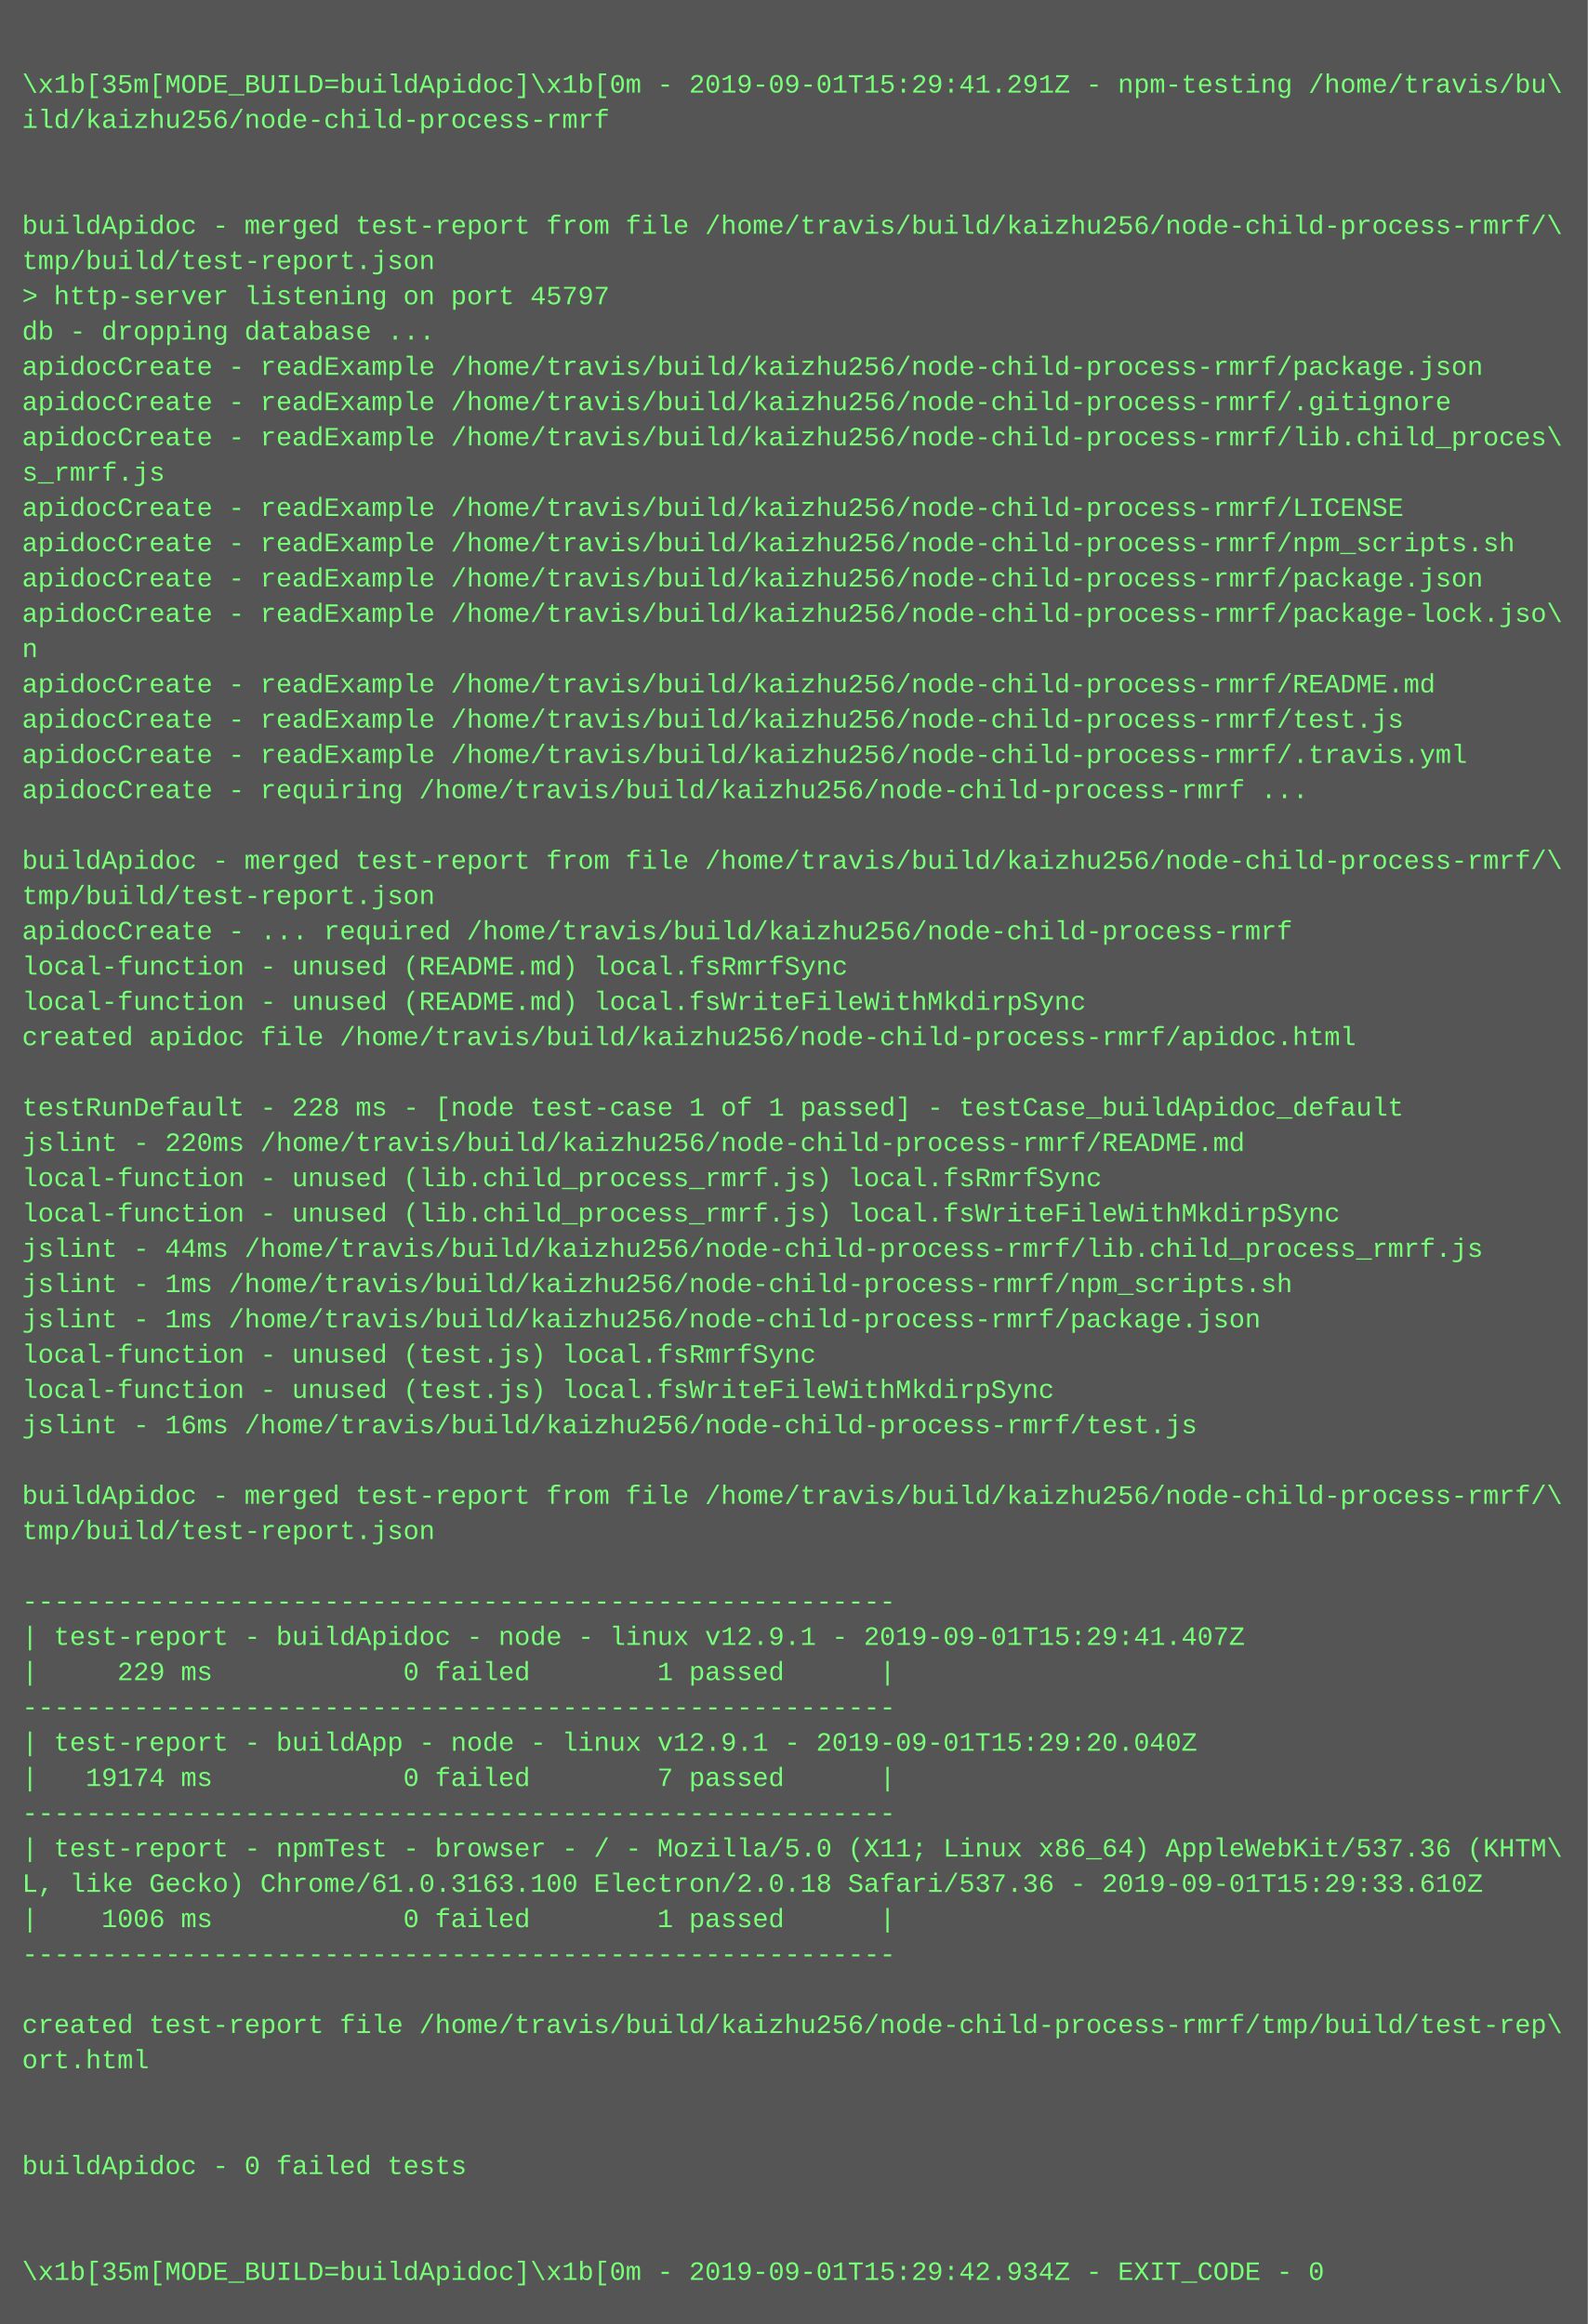
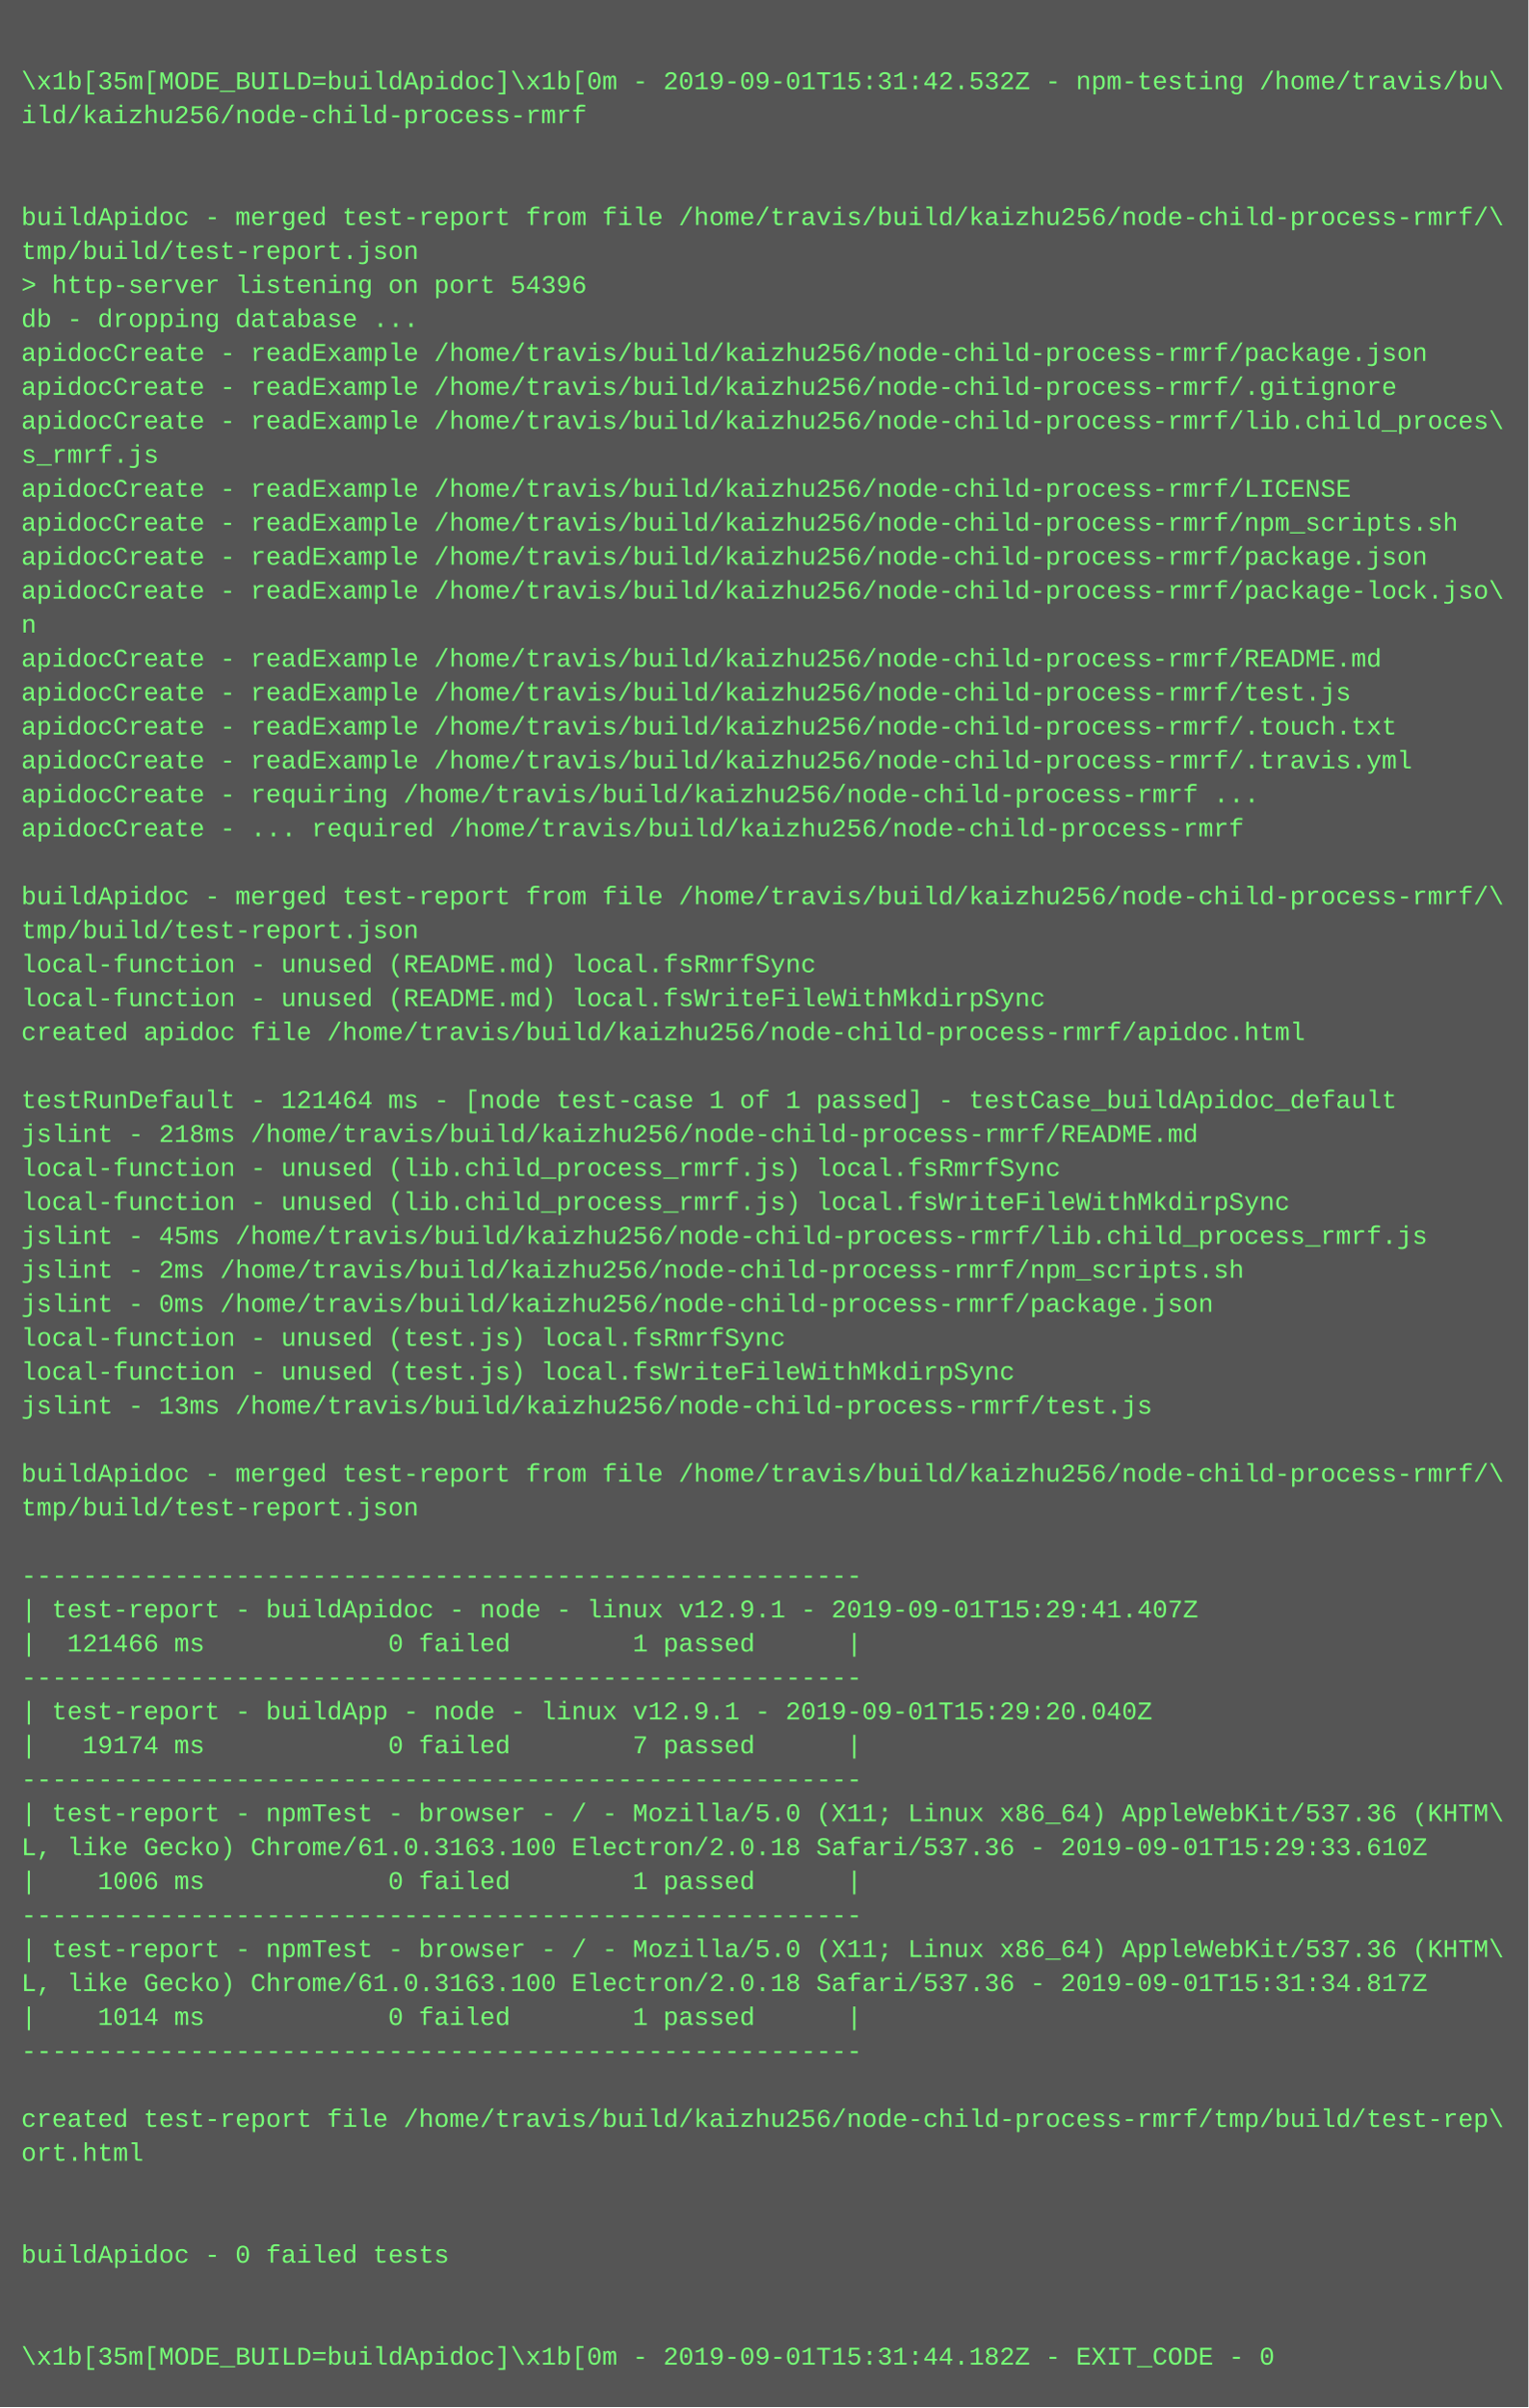
- <svg xmlns="http://www.w3.org/2000/svg" height="1054" width="720">
-   <rect height="1054" fill="#555" width="720" />
+ <svg xmlns="http://www.w3.org/2000/svg" height="1134" width="720">
+   <rect height="1134" fill="#555" width="720" />
  <text fill="#7f7" font-family="Courier New" font-size="12" xml:space="preserve">
    <tspan x="10" y="26" />
-     <tspan x="10" y="42">\x1b[35m[MODE_BUILD=buildApidoc]\x1b[0m - 2019-09-01T15:29:41.291Z - npm-testing /home/travis/bu\</tspan>
+     <tspan x="10" y="42">\x1b[35m[MODE_BUILD=buildApidoc]\x1b[0m - 2019-09-01T15:31:42.532Z - npm-testing /home/travis/bu\</tspan>
    <tspan x="10" y="58">ild/kaizhu256/node-child-process-rmrf</tspan>
    <tspan x="10" y="74" />
    <tspan x="10" y="90" />
    <tspan x="10" y="106">buildApidoc - merged test-report from file /home/travis/build/kaizhu256/node-child-process-rmrf/\</tspan>
    <tspan x="10" y="122">tmp/build/test-report.json</tspan>
-     <tspan x="10" y="138">&gt; http-server listening on port 45797</tspan>
+     <tspan x="10" y="138">&gt; http-server listening on port 54396</tspan>
    <tspan x="10" y="154">db - dropping database ...</tspan>
    <tspan x="10" y="170">apidocCreate - readExample /home/travis/build/kaizhu256/node-child-process-rmrf/package.json</tspan>
    <tspan x="10" y="186">apidocCreate - readExample /home/travis/build/kaizhu256/node-child-process-rmrf/.gitignore</tspan>
    <tspan x="10" y="202">apidocCreate - readExample /home/travis/build/kaizhu256/node-child-process-rmrf/lib.child_proces\</tspan>
    <tspan x="10" y="218">s_rmrf.js</tspan>
    <tspan x="10" y="234">apidocCreate - readExample /home/travis/build/kaizhu256/node-child-process-rmrf/LICENSE</tspan>
    <tspan x="10" y="250">apidocCreate - readExample /home/travis/build/kaizhu256/node-child-process-rmrf/npm_scripts.sh</tspan>
    <tspan x="10" y="266">apidocCreate - readExample /home/travis/build/kaizhu256/node-child-process-rmrf/package.json</tspan>
    <tspan x="10" y="282">apidocCreate - readExample /home/travis/build/kaizhu256/node-child-process-rmrf/package-lock.jso\</tspan>
    <tspan x="10" y="298">n</tspan>
    <tspan x="10" y="314">apidocCreate - readExample /home/travis/build/kaizhu256/node-child-process-rmrf/README.md</tspan>
    <tspan x="10" y="330">apidocCreate - readExample /home/travis/build/kaizhu256/node-child-process-rmrf/test.js</tspan>
-     <tspan x="10" y="346">apidocCreate - readExample /home/travis/build/kaizhu256/node-child-process-rmrf/.travis.yml</tspan>
-     <tspan x="10" y="362">apidocCreate - requiring /home/travis/build/kaizhu256/node-child-process-rmrf ...</tspan>
-     <tspan x="10" y="378" />
-     <tspan x="10" y="394">buildApidoc - merged test-report from file /home/travis/build/kaizhu256/node-child-process-rmrf/\</tspan>
-     <tspan x="10" y="410">tmp/build/test-report.json</tspan>
-     <tspan x="10" y="426">apidocCreate - ... required /home/travis/build/kaizhu256/node-child-process-rmrf</tspan>
-     <tspan x="10" y="442">local-function - unused (README.md) local.fsRmrfSync</tspan>
-     <tspan x="10" y="458">local-function - unused (README.md) local.fsWriteFileWithMkdirpSync</tspan>
-     <tspan x="10" y="474">created apidoc file /home/travis/build/kaizhu256/node-child-process-rmrf/apidoc.html</tspan>
-     <tspan x="10" y="490" />
-     <tspan x="10" y="506">testRunDefault - 228 ms - [node test-case 1 of 1 passed] - testCase_buildApidoc_default</tspan>
-     <tspan x="10" y="522">jslint - 220ms /home/travis/build/kaizhu256/node-child-process-rmrf/README.md</tspan>
-     <tspan x="10" y="538">local-function - unused (lib.child_process_rmrf.js) local.fsRmrfSync</tspan>
-     <tspan x="10" y="554">local-function - unused (lib.child_process_rmrf.js) local.fsWriteFileWithMkdirpSync</tspan>
-     <tspan x="10" y="570">jslint - 44ms /home/travis/build/kaizhu256/node-child-process-rmrf/lib.child_process_rmrf.js</tspan>
-     <tspan x="10" y="586">jslint - 1ms /home/travis/build/kaizhu256/node-child-process-rmrf/npm_scripts.sh</tspan>
-     <tspan x="10" y="602">jslint - 1ms /home/travis/build/kaizhu256/node-child-process-rmrf/package.json</tspan>
-     <tspan x="10" y="618">local-function - unused (test.js) local.fsRmrfSync</tspan>
-     <tspan x="10" y="634">local-function - unused (test.js) local.fsWriteFileWithMkdirpSync</tspan>
-     <tspan x="10" y="650">jslint - 16ms /home/travis/build/kaizhu256/node-child-process-rmrf/test.js</tspan>
-     <tspan x="10" y="666" />
-     <tspan x="10" y="682">buildApidoc - merged test-report from file /home/travis/build/kaizhu256/node-child-process-rmrf/\</tspan>
-     <tspan x="10" y="698">tmp/build/test-report.json</tspan>
-     <tspan x="10" y="714" />
-     <tspan x="10" y="730">-------------------------------------------------------</tspan>
-     <tspan x="10" y="746">| test-report - buildApidoc - node - linux v12.9.1 - 2019-09-01T15:29:41.407Z</tspan>
-     <tspan x="10" y="762">|     229 ms            0 failed        1 passed      |</tspan>
-     <tspan x="10" y="778">-------------------------------------------------------</tspan>
-     <tspan x="10" y="794">| test-report - buildApp - node - linux v12.9.1 - 2019-09-01T15:29:20.040Z</tspan>
-     <tspan x="10" y="810">|   19174 ms            0 failed        7 passed      |</tspan>
-     <tspan x="10" y="826">-------------------------------------------------------</tspan>
-     <tspan x="10" y="842">| test-report - npmTest - browser - / - Mozilla/5.0 (X11; Linux x86_64) AppleWebKit/537.36 (KHTM\</tspan>
-     <tspan x="10" y="858">L, like Gecko) Chrome/61.0.3163.100 Electron/2.0.18 Safari/537.36 - 2019-09-01T15:29:33.610Z</tspan>
-     <tspan x="10" y="874">|    1006 ms            0 failed        1 passed      |</tspan>
-     <tspan x="10" y="890">-------------------------------------------------------</tspan>
-     <tspan x="10" y="906" />
-     <tspan x="10" y="922">created test-report file /home/travis/build/kaizhu256/node-child-process-rmrf/tmp/build/test-rep\</tspan>
-     <tspan x="10" y="938">ort.html</tspan>
-     <tspan x="10" y="954" />
-     <tspan x="10" y="970" />
-     <tspan x="10" y="986">buildApidoc - 0 failed tests</tspan>
-     <tspan x="10" y="1002" />
-     <tspan x="10" y="1018" />
-     <tspan x="10" y="1034">\x1b[35m[MODE_BUILD=buildApidoc]\x1b[0m - 2019-09-01T15:29:42.934Z - EXIT_CODE - 0</tspan>
+     <tspan x="10" y="346">apidocCreate - readExample /home/travis/build/kaizhu256/node-child-process-rmrf/.touch.txt</tspan>
+     <tspan x="10" y="362">apidocCreate - readExample /home/travis/build/kaizhu256/node-child-process-rmrf/.travis.yml</tspan>
+     <tspan x="10" y="378">apidocCreate - requiring /home/travis/build/kaizhu256/node-child-process-rmrf ...</tspan>
+     <tspan x="10" y="394">apidocCreate - ... required /home/travis/build/kaizhu256/node-child-process-rmrf</tspan>
+     <tspan x="10" y="410" />
+     <tspan x="10" y="426">buildApidoc - merged test-report from file /home/travis/build/kaizhu256/node-child-process-rmrf/\</tspan>
+     <tspan x="10" y="442">tmp/build/test-report.json</tspan>
+     <tspan x="10" y="458">local-function - unused (README.md) local.fsRmrfSync</tspan>
+     <tspan x="10" y="474">local-function - unused (README.md) local.fsWriteFileWithMkdirpSync</tspan>
+     <tspan x="10" y="490">created apidoc file /home/travis/build/kaizhu256/node-child-process-rmrf/apidoc.html</tspan>
+     <tspan x="10" y="506" />
+     <tspan x="10" y="522">testRunDefault - 121464 ms - [node test-case 1 of 1 passed] - testCase_buildApidoc_default</tspan>
+     <tspan x="10" y="538">jslint - 218ms /home/travis/build/kaizhu256/node-child-process-rmrf/README.md</tspan>
+     <tspan x="10" y="554">local-function - unused (lib.child_process_rmrf.js) local.fsRmrfSync</tspan>
+     <tspan x="10" y="570">local-function - unused (lib.child_process_rmrf.js) local.fsWriteFileWithMkdirpSync</tspan>
+     <tspan x="10" y="586">jslint - 45ms /home/travis/build/kaizhu256/node-child-process-rmrf/lib.child_process_rmrf.js</tspan>
+     <tspan x="10" y="602">jslint - 2ms /home/travis/build/kaizhu256/node-child-process-rmrf/npm_scripts.sh</tspan>
+     <tspan x="10" y="618">jslint - 0ms /home/travis/build/kaizhu256/node-child-process-rmrf/package.json</tspan>
+     <tspan x="10" y="634">local-function - unused (test.js) local.fsRmrfSync</tspan>
+     <tspan x="10" y="650">local-function - unused (test.js) local.fsWriteFileWithMkdirpSync</tspan>
+     <tspan x="10" y="666">jslint - 13ms /home/travis/build/kaizhu256/node-child-process-rmrf/test.js</tspan>
+     <tspan x="10" y="682" />
+     <tspan x="10" y="698">buildApidoc - merged test-report from file /home/travis/build/kaizhu256/node-child-process-rmrf/\</tspan>
+     <tspan x="10" y="714">tmp/build/test-report.json</tspan>
+     <tspan x="10" y="730" />
+     <tspan x="10" y="746">-------------------------------------------------------</tspan>
+     <tspan x="10" y="762">| test-report - buildApidoc - node - linux v12.9.1 - 2019-09-01T15:29:41.407Z</tspan>
+     <tspan x="10" y="778">|  121466 ms            0 failed        1 passed      |</tspan>
+     <tspan x="10" y="794">-------------------------------------------------------</tspan>
+     <tspan x="10" y="810">| test-report - buildApp - node - linux v12.9.1 - 2019-09-01T15:29:20.040Z</tspan>
+     <tspan x="10" y="826">|   19174 ms            0 failed        7 passed      |</tspan>
+     <tspan x="10" y="842">-------------------------------------------------------</tspan>
+     <tspan x="10" y="858">| test-report - npmTest - browser - / - Mozilla/5.0 (X11; Linux x86_64) AppleWebKit/537.36 (KHTM\</tspan>
+     <tspan x="10" y="874">L, like Gecko) Chrome/61.0.3163.100 Electron/2.0.18 Safari/537.36 - 2019-09-01T15:29:33.610Z</tspan>
+     <tspan x="10" y="890">|    1006 ms            0 failed        1 passed      |</tspan>
+     <tspan x="10" y="906">-------------------------------------------------------</tspan>
+     <tspan x="10" y="922">| test-report - npmTest - browser - / - Mozilla/5.0 (X11; Linux x86_64) AppleWebKit/537.36 (KHTM\</tspan>
+     <tspan x="10" y="938">L, like Gecko) Chrome/61.0.3163.100 Electron/2.0.18 Safari/537.36 - 2019-09-01T15:31:34.817Z</tspan>
+     <tspan x="10" y="954">|    1014 ms            0 failed        1 passed      |</tspan>
+     <tspan x="10" y="970">-------------------------------------------------------</tspan>
+     <tspan x="10" y="986" />
+     <tspan x="10" y="1002">created test-report file /home/travis/build/kaizhu256/node-child-process-rmrf/tmp/build/test-rep\</tspan>
+     <tspan x="10" y="1018">ort.html</tspan>
+     <tspan x="10" y="1034" />
+     <tspan x="10" y="1050" />
+     <tspan x="10" y="1066">buildApidoc - 0 failed tests</tspan>
+     <tspan x="10" y="1082" />
+     <tspan x="10" y="1098" />
+     <tspan x="10" y="1114">\x1b[35m[MODE_BUILD=buildApidoc]\x1b[0m - 2019-09-01T15:31:44.182Z - EXIT_CODE - 0</tspan>
  </text>
</svg>
